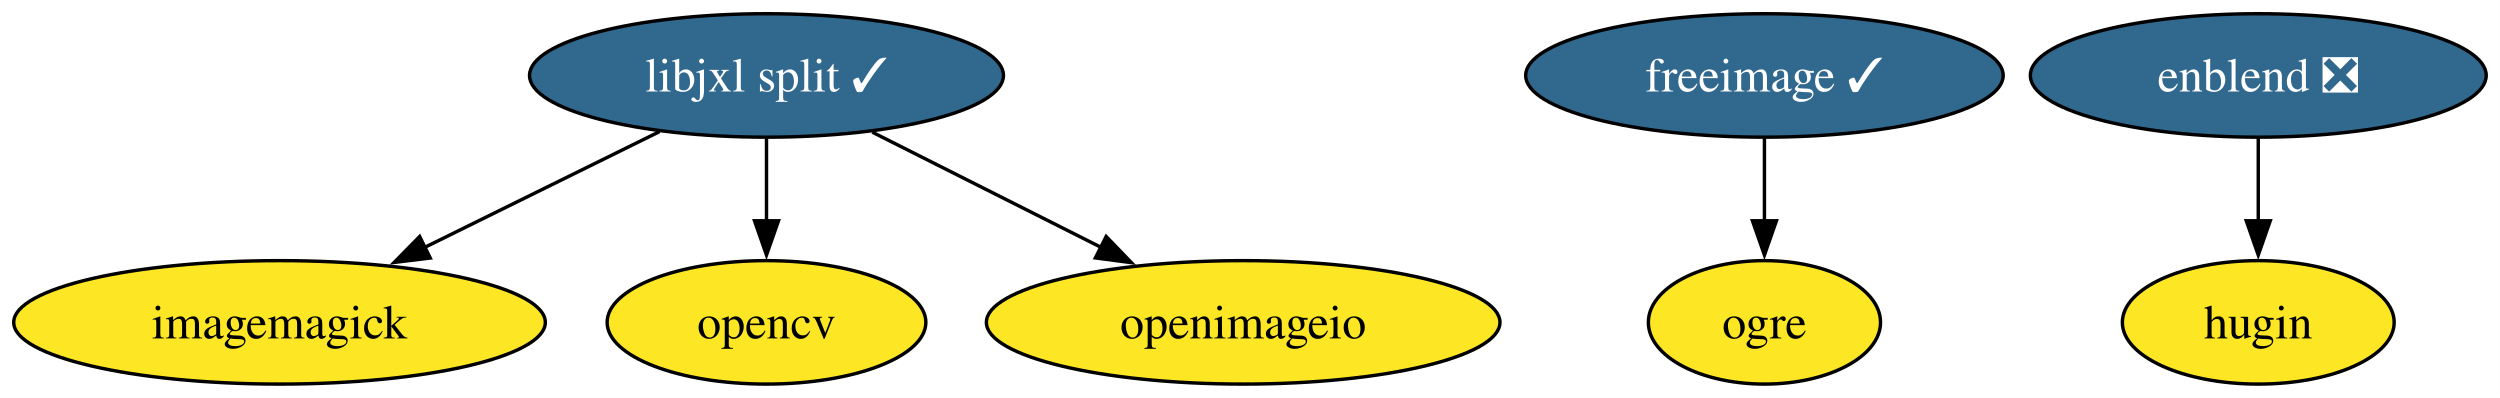
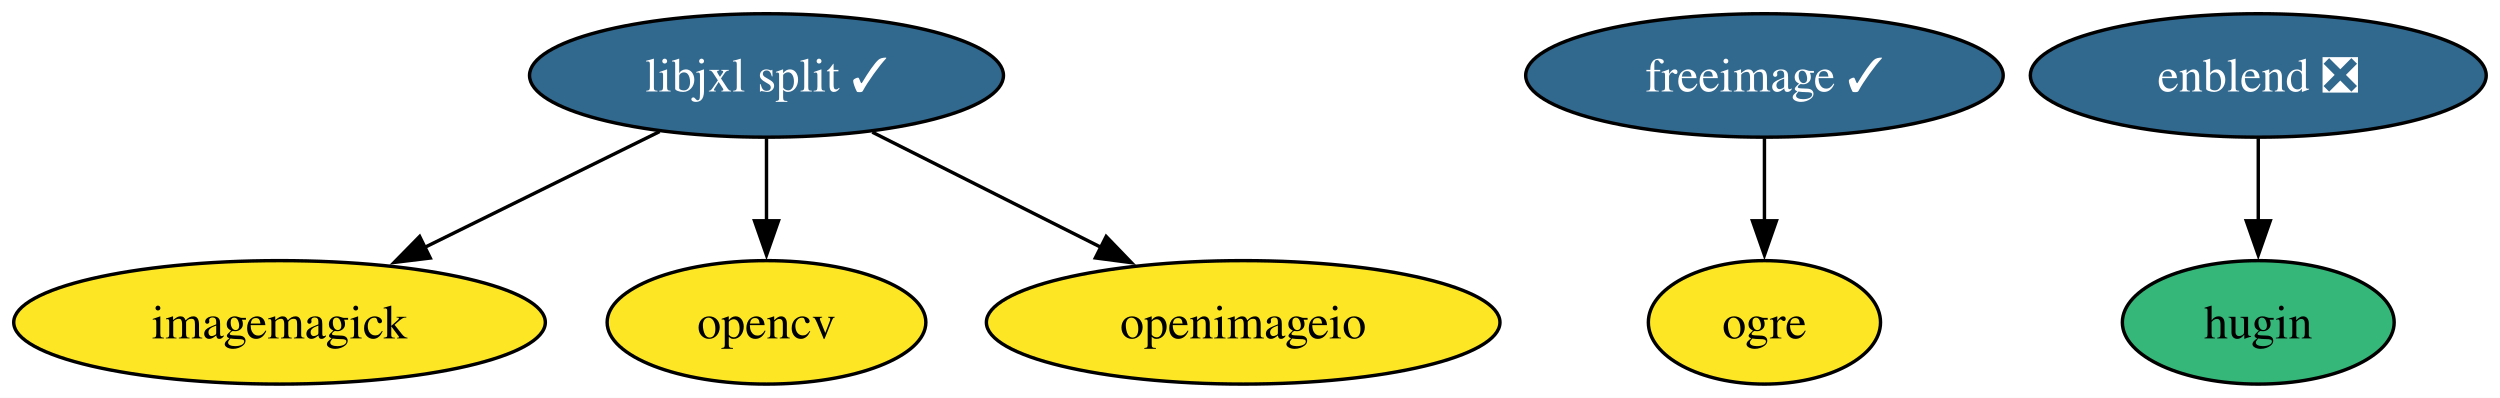
<svg xmlns="http://www.w3.org/2000/svg" xmlns:xlink="http://www.w3.org/1999/xlink" width="729pt" height="116pt" viewBox="0.00 0.00 729.00 116.00">
  <g id="graph0" class="graph" transform="scale(1 1) rotate(0) translate(4 112)">
    <polygon fill="white" stroke="none" points="-4,4 -4,-112 724.98,-112 724.98,4 -4,4" />
    <g id="node1" class="node">
      <g id="a_node1">
        <a xlink:href="https://github.com/conda-forge/enblend-feedstock/pull/30" xlink:title="enblend ❎">
          <ellipse fill="#31688e" stroke="black" cx="654.51" cy="-90" rx="66.47" ry="18" />
          <text xml:space="preserve" text-anchor="middle" x="654.51" y="-85.33" font-family="Times,serif" font-size="14.00" fill="white">enblend ❎</text>
        </a>
      </g>
    </g>
    <g id="node3" class="node">
      <g id="a_node3">
        <a xlink:href="https://github.com/conda-forge/hugin-feedstock" xlink:title="hugin">
-           <ellipse fill="#fde725" stroke="black" cx="654.51" cy="-18" rx="39.63" ry="18" />
+           <ellipse fill="#35b779" stroke="black" cx="654.51" cy="-18" rx="39.63" ry="18" />
          <text xml:space="preserve" text-anchor="middle" x="654.51" y="-13.32" font-family="Times,serif" font-size="14.00">hugin</text>
        </a>
      </g>
    </g>
    <g id="edge1" class="edge">
      <path fill="none" stroke="black" d="M654.51,-71.7C654.51,-64.41 654.51,-55.73 654.51,-47.54" />
      <polygon fill="black" stroke="black" points="658.01,-47.62 654.51,-37.62 651.01,-47.62 658.01,-47.62" />
    </g>
    <g id="node2" class="node">
      <g id="a_node2">
        <a xlink:href="https://github.com/conda-forge/freeimage-feedstock/pull/59" xlink:title="freeimage ✓">
          <ellipse fill="#31688e" stroke="black" cx="510.51" cy="-90" rx="69.62" ry="18" />
          <text xml:space="preserve" text-anchor="middle" x="510.51" y="-85.33" font-family="Times,serif" font-size="14.00" fill="white">freeimage ✓</text>
        </a>
      </g>
    </g>
    <g id="node6" class="node">
      <g id="a_node6">
        <a xlink:href="https://github.com/conda-forge/ogre-feedstock" xlink:title="ogre">
          <ellipse fill="#fde725" stroke="black" cx="510.51" cy="-18" rx="33.85" ry="18" />
          <text xml:space="preserve" text-anchor="middle" x="510.51" y="-13.32" font-family="Times,serif" font-size="14.00">ogre</text>
        </a>
      </g>
    </g>
    <g id="edge2" class="edge">
      <path fill="none" stroke="black" d="M510.51,-71.7C510.51,-64.41 510.51,-55.73 510.51,-47.54" />
      <polygon fill="black" stroke="black" points="514.01,-47.62 510.51,-37.62 507.01,-47.62 514.01,-47.62" />
    </g>
    <g id="node4" class="node">
      <g id="a_node4">
        <a xlink:href="https://github.com/conda-forge/imagemagick-feedstock" xlink:title="imagemagick">
          <ellipse fill="#fde725" stroke="black" cx="77.51" cy="-18" rx="77.51" ry="18" />
          <text xml:space="preserve" text-anchor="middle" x="77.51" y="-13.32" font-family="Times,serif" font-size="14.00">imagemagick</text>
        </a>
      </g>
    </g>
    <g id="node5" class="node">
      <g id="a_node5">
        <a xlink:href="https://github.com/conda-forge/libjxl-split-feedstock/pull/56" xlink:title="libjxl split ✓">
          <ellipse fill="#31688e" stroke="black" cx="219.51" cy="-90" rx="69.1" ry="18" />
          <text xml:space="preserve" text-anchor="middle" x="219.51" y="-85.33" font-family="Times,serif" font-size="14.00" fill="white">libjxl split ✓</text>
        </a>
      </g>
    </g>
    <g id="edge3" class="edge">
      <path fill="none" stroke="black" d="M188.35,-73.64C168.19,-63.7 141.7,-50.64 119.67,-39.78" />
      <polygon fill="black" stroke="black" points="121.46,-36.76 110.94,-35.48 118.37,-43.04 121.46,-36.76" />
    </g>
    <g id="node7" class="node">
      <g id="a_node7">
        <a xlink:href="https://github.com/conda-forge/opencv-feedstock" xlink:title="opencv">
          <ellipse fill="#fde725" stroke="black" cx="219.51" cy="-18" rx="46.47" ry="18" />
          <text xml:space="preserve" text-anchor="middle" x="219.51" y="-13.32" font-family="Times,serif" font-size="14.00">opencv</text>
        </a>
      </g>
    </g>
    <g id="edge4" class="edge">
      <path fill="none" stroke="black" d="M219.51,-71.7C219.51,-64.41 219.51,-55.73 219.51,-47.54" />
      <polygon fill="black" stroke="black" points="223.01,-47.62 219.51,-37.62 216.01,-47.62 223.01,-47.62" />
    </g>
    <g id="node8" class="node">
      <g id="a_node8">
        <a xlink:href="https://github.com/conda-forge/openimageio-feedstock" xlink:title="openimageio">
          <ellipse fill="#fde725" stroke="black" cx="358.51" cy="-18" rx="74.88" ry="18" />
          <text xml:space="preserve" text-anchor="middle" x="358.51" y="-13.32" font-family="Times,serif" font-size="14.00">openimageio</text>
        </a>
      </g>
    </g>
    <g id="edge5" class="edge">
      <path fill="none" stroke="black" d="M250.36,-73.46C270.02,-63.57 295.73,-50.62 317.15,-39.83" />
      <polygon fill="black" stroke="black" points="318.56,-43.04 325.92,-35.41 315.41,-36.79 318.56,-43.04" />
    </g>
  </g>
</svg>
